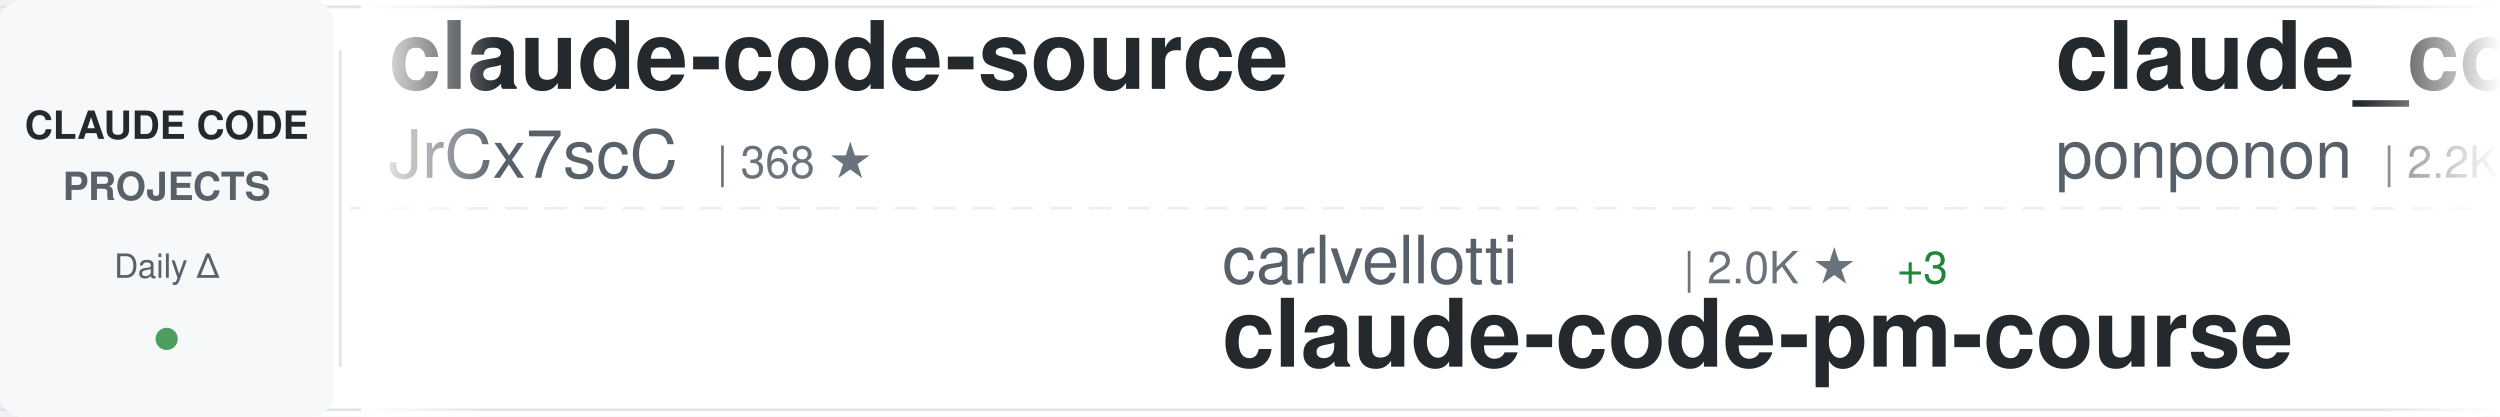
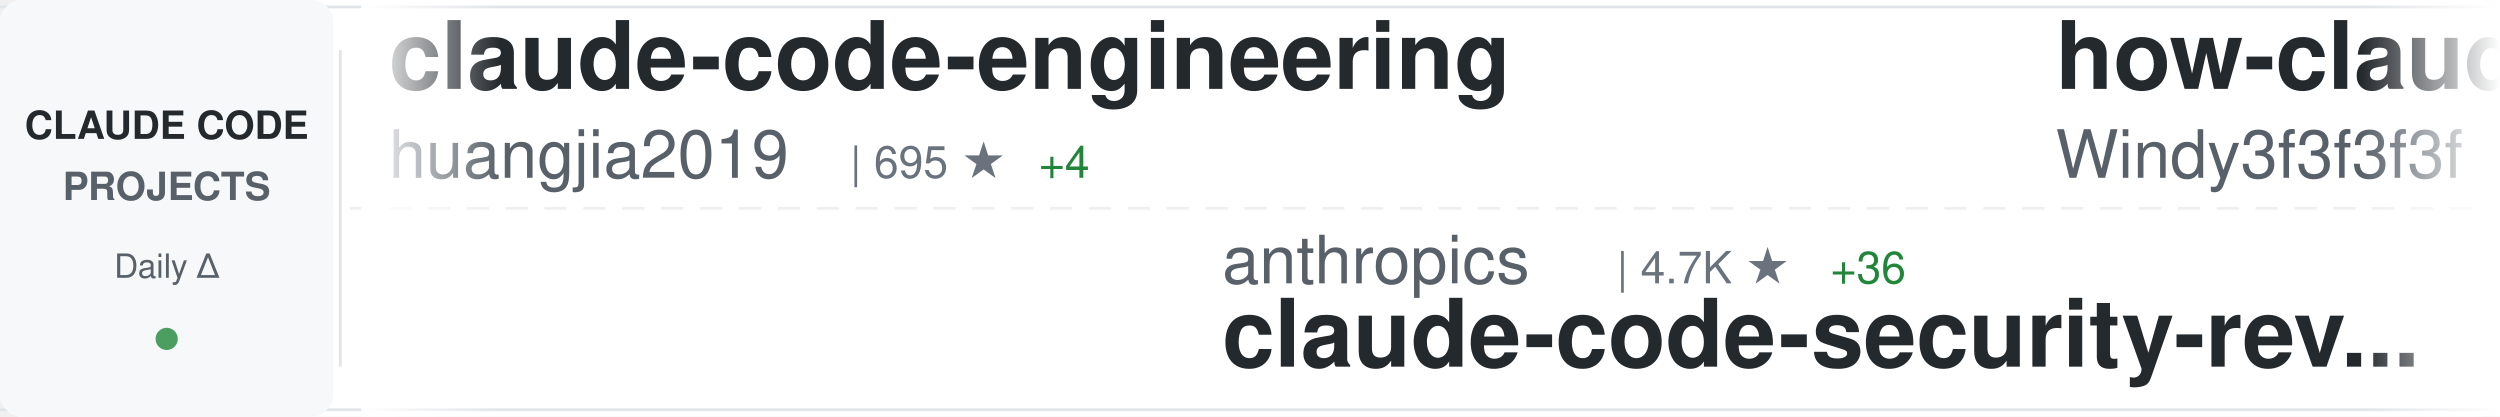
<svg xmlns="http://www.w3.org/2000/svg" width="900" height="150">
  <defs>
    <linearGradient id="awesomeLeftFade" x1="0%" y1="0%" x2="100%" y2="0%">
      <stop offset="0%" style="stop-color:#ffffff;stop-opacity:1" />
      <stop offset="100%" style="stop-color:#ffffff;stop-opacity:0" />
    </linearGradient>
    <linearGradient id="awesomeRightFade" x1="0%" y1="0%" x2="100%" y2="0%">
      <stop offset="0%" style="stop-color:#ffffff;stop-opacity:0" />
      <stop offset="100%" style="stop-color:#ffffff;stop-opacity:1" />
    </linearGradient>
  </defs>
  <rect width="900" height="150" fill="#ffffff" rx="8" />
  <rect x="0" y="2" width="900" height="1" fill="#e1e4e8" />
  <rect x="0" y="147" width="900" height="1" fill="#e1e4e8" />
  <line x1="0" y1="75" x2="900" y2="75" stroke="#e1e4e8" stroke-width="1" stroke-dasharray="8 6" opacity="0.6" />
  <rect x="0" y="0" width="120" height="150" fill="#f6f8fa" rx="8" />
  <text x="60" y="50" font-family="-apple-system, BlinkMacSystemFont, 'Segoe UI', Helvetica, Arial, sans-serif" font-size="14" font-weight="600" fill="#24292e" text-anchor="middle">CLAUDE CODE</text>
  <text x="60" y="72" font-family="-apple-system, BlinkMacSystemFont, 'Segoe UI', Helvetica, Arial, sans-serif" font-size="14" font-weight="600" fill="#586069" text-anchor="middle">PROJECTS</text>
  <text x="60" y="100" font-family="-apple-system, BlinkMacSystemFont, 'Segoe UI', Helvetica, Arial, sans-serif" font-size="12" font-weight="500" fill="#586069" text-anchor="middle">Daily Δ</text>
  <circle cx="60" cy="122" r="4" fill="#22863a" opacity="0.8" />
  <rect x="122" y="18" width="1" height="114" fill="#e1e4e8" />
  <clipPath id="awesomeTickerClip">
    <rect x="130" y="0" width="770" height="150" />
  </clipPath>
  <g clip-path="url(#awesomeTickerClip)">
    <g id="awesomeTickerItems">
      <animateTransform attributeName="transform" attributeType="XML" type="translate" from="0 0" to="-3000 0" dur="54s" repeatCount="indefinite" />
      <g transform="translate(0, 0)">
-         <text x="140" y="32" font-family="-apple-system, BlinkMacSystemFont, 'Segoe UI', Helvetica, Arial, sans-serif" font-size="34" font-weight="600" fill="#24292e">claude-code-source</text>
-         <text x="140" y="64" font-family="-apple-system, BlinkMacSystemFont, 'Segoe UI', Helvetica, Arial, sans-serif" font-size="24" font-weight="400" fill="#586069">JrCx7scC</text>
-         <text x="258" y="64" font-family="-apple-system, BlinkMacSystemFont, 'Segoe UI', Helvetica, Arial, sans-serif" font-size="16" font-weight="500" fill="#6a737d">| 368 ★</text>
+         <text x="140" y="32" font-family="-apple-system, BlinkMacSystemFont, 'Segoe UI', Helvetica, Arial, sans-serif" font-size="34" font-weight="600" fill="#24292e">claude-code-engineering</text>
+         <text x="140" y="64" font-family="-apple-system, BlinkMacSystemFont, 'Segoe UI', Helvetica, Arial, sans-serif" font-size="24" font-weight="400" fill="#586069">huangjia2019</text>
+         <text x="306" y="64" font-family="-apple-system, BlinkMacSystemFont, 'Segoe UI', Helvetica, Arial, sans-serif" font-size="16" font-weight="500" fill="#6a737d">| 695 ★</text>
+         <text x="374" y="64" font-family="-apple-system, BlinkMacSystemFont, 'Segoe UI', Helvetica, Arial, sans-serif" font-size="16" font-weight="500" fill="#22863a"> +4</text>
      </g>
      <g transform="translate(300, 0)">
-         <text x="140" y="102" font-family="-apple-system, BlinkMacSystemFont, 'Segoe UI', Helvetica, Arial, sans-serif" font-size="24" font-weight="400" fill="#586069">carlvellotti</text>
-         <text x="306" y="102" font-family="-apple-system, BlinkMacSystemFont, 'Segoe UI', Helvetica, Arial, sans-serif" font-size="16" font-weight="500" fill="#6a737d">| 2.0K ★</text>
-         <text x="383" y="102" font-family="-apple-system, BlinkMacSystemFont, 'Segoe UI', Helvetica, Arial, sans-serif" font-size="16" font-weight="500" fill="#22863a"> +3</text>
-         <text x="140" y="132" font-family="-apple-system, BlinkMacSystemFont, 'Segoe UI', Helvetica, Arial, sans-serif" font-size="34" font-weight="600" fill="#24292e">claude-code-pm-course</text>
+         <text x="140" y="102" font-family="-apple-system, BlinkMacSystemFont, 'Segoe UI', Helvetica, Arial, sans-serif" font-size="24" font-weight="400" fill="#586069">anthropics</text>
+         <text x="282" y="102" font-family="-apple-system, BlinkMacSystemFont, 'Segoe UI', Helvetica, Arial, sans-serif" font-size="16" font-weight="500" fill="#6a737d">| 4.7K ★</text>
+         <text x="359" y="102" font-family="-apple-system, BlinkMacSystemFont, 'Segoe UI', Helvetica, Arial, sans-serif" font-size="16" font-weight="500" fill="#22863a"> +36</text>
+         <text x="140" y="132" font-family="-apple-system, BlinkMacSystemFont, 'Segoe UI', Helvetica, Arial, sans-serif" font-size="34" font-weight="600" fill="#24292e">claude-code-security-rev...</text>
      </g>
      <g transform="translate(600, 0)">
-         <text x="140" y="32" font-family="-apple-system, BlinkMacSystemFont, 'Segoe UI', Helvetica, Arial, sans-serif" font-size="34" font-weight="600" fill="#24292e">claude_code_src</text>
-         <text x="140" y="64" font-family="-apple-system, BlinkMacSystemFont, 'Segoe UI', Helvetica, Arial, sans-serif" font-size="24" font-weight="400" fill="#586069">ponponon</text>
-         <text x="258" y="64" font-family="-apple-system, BlinkMacSystemFont, 'Segoe UI', Helvetica, Arial, sans-serif" font-size="16" font-weight="500" fill="#6a737d">| 2.2K ★</text>
-         <text x="335" y="64" font-family="-apple-system, BlinkMacSystemFont, 'Segoe UI', Helvetica, Arial, sans-serif" font-size="16" font-weight="500" fill="#22863a"> +2</text>
+         <text x="140" y="32" font-family="-apple-system, BlinkMacSystemFont, 'Segoe UI', Helvetica, Arial, sans-serif" font-size="34" font-weight="600" fill="#24292e">how-claude-code-works</text>
+         <text x="140" y="64" font-family="-apple-system, BlinkMacSystemFont, 'Segoe UI', Helvetica, Arial, sans-serif" font-size="24" font-weight="400" fill="#586069">Windy3f3f3f3f</text>
+         <text x="318" y="64" font-family="-apple-system, BlinkMacSystemFont, 'Segoe UI', Helvetica, Arial, sans-serif" font-size="16" font-weight="500" fill="#6a737d">| 2.4K ★</text>
+         <text x="395" y="64" font-family="-apple-system, BlinkMacSystemFont, 'Segoe UI', Helvetica, Arial, sans-serif" font-size="16" font-weight="500" fill="#22863a"> +12</text>
      </g>
      <g transform="translate(900, 0)">
-         <text x="140" y="102" font-family="-apple-system, BlinkMacSystemFont, 'Segoe UI', Helvetica, Arial, sans-serif" font-size="24" font-weight="400" fill="#586069">fazxes</text>
-         <text x="234" y="102" font-family="-apple-system, BlinkMacSystemFont, 'Segoe UI', Helvetica, Arial, sans-serif" font-size="16" font-weight="500" fill="#6a737d">| 217 ★</text>
-         <text x="302" y="102" font-family="-apple-system, BlinkMacSystemFont, 'Segoe UI', Helvetica, Arial, sans-serif" font-size="16" font-weight="500" fill="#22863a"> +1</text>
-         <text x="140" y="132" font-family="-apple-system, BlinkMacSystemFont, 'Segoe UI', Helvetica, Arial, sans-serif" font-size="34" font-weight="600" fill="#24292e">Claude-code</text>
+         <text x="140" y="102" font-family="-apple-system, BlinkMacSystemFont, 'Segoe UI', Helvetica, Arial, sans-serif" font-size="24" font-weight="400" fill="#586069">Donchitos</text>
+         <text x="270" y="102" font-family="-apple-system, BlinkMacSystemFont, 'Segoe UI', Helvetica, Arial, sans-serif" font-size="16" font-weight="500" fill="#6a737d">| 19.8K ★</text>
+         <text x="356" y="102" font-family="-apple-system, BlinkMacSystemFont, 'Segoe UI', Helvetica, Arial, sans-serif" font-size="16" font-weight="500" fill="#22863a"> +96</text>
+         <text x="140" y="132" font-family="-apple-system, BlinkMacSystemFont, 'Segoe UI', Helvetica, Arial, sans-serif" font-size="34" font-weight="600" fill="#24292e">Claude-Code-Game-Studios</text>
      </g>
      <g transform="translate(1200, 0)">
-         <text x="140" y="32" font-family="-apple-system, BlinkMacSystemFont, 'Segoe UI', Helvetica, Arial, sans-serif" font-size="34" font-weight="600" fill="#24292e">my-claude-code-setup</text>
-         <text x="140" y="64" font-family="-apple-system, BlinkMacSystemFont, 'Segoe UI', Helvetica, Arial, sans-serif" font-size="24" font-weight="400" fill="#586069">centminmod</text>
-         <text x="282" y="64" font-family="-apple-system, BlinkMacSystemFont, 'Segoe UI', Helvetica, Arial, sans-serif" font-size="16" font-weight="500" fill="#6a737d">| 2.3K ★</text>
-         <text x="359" y="64" font-family="-apple-system, BlinkMacSystemFont, 'Segoe UI', Helvetica, Arial, sans-serif" font-size="16" font-weight="500" fill="#22863a"> +2</text>
+         <text x="140" y="32" font-family="-apple-system, BlinkMacSystemFont, 'Segoe UI', Helvetica, Arial, sans-serif" font-size="34" font-weight="600" fill="#24292e">claude-code-source-code</text>
+         <text x="140" y="64" font-family="-apple-system, BlinkMacSystemFont, 'Segoe UI', Helvetica, Arial, sans-serif" font-size="24" font-weight="400" fill="#586069">777genius</text>
+         <text x="270" y="64" font-family="-apple-system, BlinkMacSystemFont, 'Segoe UI', Helvetica, Arial, sans-serif" font-size="16" font-weight="500" fill="#6a737d">| 912 ★</text>
      </g>
      <g transform="translate(1500, 0)">
-         <text x="140" y="102" font-family="-apple-system, BlinkMacSystemFont, 'Segoe UI', Helvetica, Arial, sans-serif" font-size="24" font-weight="400" fill="#586069">sugyan</text>
-         <text x="234" y="102" font-family="-apple-system, BlinkMacSystemFont, 'Segoe UI', Helvetica, Arial, sans-serif" font-size="16" font-weight="500" fill="#6a737d">| 1.1K ★</text>
-         <text x="140" y="132" font-family="-apple-system, BlinkMacSystemFont, 'Segoe UI', Helvetica, Arial, sans-serif" font-size="34" font-weight="600" fill="#24292e">claude-code-webui</text>
+         <text x="140" y="102" font-family="-apple-system, BlinkMacSystemFont, 'Segoe UI', Helvetica, Arial, sans-serif" font-size="24" font-weight="400" fill="#586069">ghuntley</text>
+         <text x="258" y="102" font-family="-apple-system, BlinkMacSystemFont, 'Segoe UI', Helvetica, Arial, sans-serif" font-size="16" font-weight="500" fill="#6a737d">| 978 ★</text>
+         <text x="140" y="132" font-family="-apple-system, BlinkMacSystemFont, 'Segoe UI', Helvetica, Arial, sans-serif" font-size="34" font-weight="600" fill="#24292e">claude-code-source-code-...</text>
      </g>
      <g transform="translate(1800, 0)">
-         <text x="140" y="32" font-family="-apple-system, BlinkMacSystemFont, 'Segoe UI', Helvetica, Arial, sans-serif" font-size="34" font-weight="600" fill="#24292e">free-claude-code</text>
-         <text x="140" y="64" font-family="-apple-system, BlinkMacSystemFont, 'Segoe UI', Helvetica, Arial, sans-serif" font-size="24" font-weight="400" fill="#586069">Alishahryar1</text>
-         <text x="306" y="64" font-family="-apple-system, BlinkMacSystemFont, 'Segoe UI', Helvetica, Arial, sans-serif" font-size="16" font-weight="500" fill="#6a737d">| 28.9K ★</text>
-         <text x="392" y="64" font-family="-apple-system, BlinkMacSystemFont, 'Segoe UI', Helvetica, Arial, sans-serif" font-size="16" font-weight="500" fill="#22863a"> +550</text>
+         <text x="140" y="32" font-family="-apple-system, BlinkMacSystemFont, 'Segoe UI', Helvetica, Arial, sans-serif" font-size="34" font-weight="600" fill="#24292e">claude-code-hooks-master...</text>
+         <text x="140" y="64" font-family="-apple-system, BlinkMacSystemFont, 'Segoe UI', Helvetica, Arial, sans-serif" font-size="24" font-weight="400" fill="#586069">disler</text>
+         <text x="234" y="64" font-family="-apple-system, BlinkMacSystemFont, 'Segoe UI', Helvetica, Arial, sans-serif" font-size="16" font-weight="500" fill="#6a737d">| 3.7K ★</text>
+         <text x="311" y="64" font-family="-apple-system, BlinkMacSystemFont, 'Segoe UI', Helvetica, Arial, sans-serif" font-size="16" font-weight="500" fill="#22863a"> +3</text>
      </g>
      <g transform="translate(2100, 0)">
-         <text x="140" y="102" font-family="-apple-system, BlinkMacSystemFont, 'Segoe UI', Helvetica, Arial, sans-serif" font-size="24" font-weight="400" fill="#586069">chauncygu</text>
-         <text x="270" y="102" font-family="-apple-system, BlinkMacSystemFont, 'Segoe UI', Helvetica, Arial, sans-serif" font-size="16" font-weight="500" fill="#6a737d">| 2.5K ★</text>
-         <text x="347" y="102" font-family="-apple-system, BlinkMacSystemFont, 'Segoe UI', Helvetica, Arial, sans-serif" font-size="16" font-weight="500" fill="#22863a"> +6</text>
-         <text x="140" y="132" font-family="-apple-system, BlinkMacSystemFont, 'Segoe UI', Helvetica, Arial, sans-serif" font-size="34" font-weight="600" fill="#24292e">collection-claude-code-s...</text>
+         <text x="140" y="102" font-family="-apple-system, BlinkMacSystemFont, 'Segoe UI', Helvetica, Arial, sans-serif" font-size="24" font-weight="400" fill="#586069">pedrohcgs</text>
+         <text x="270" y="102" font-family="-apple-system, BlinkMacSystemFont, 'Segoe UI', Helvetica, Arial, sans-serif" font-size="16" font-weight="500" fill="#6a737d">| 1.1K ★</text>
+         <text x="347" y="102" font-family="-apple-system, BlinkMacSystemFont, 'Segoe UI', Helvetica, Arial, sans-serif" font-size="16" font-weight="500" fill="#22863a"> +12</text>
+         <text x="140" y="132" font-family="-apple-system, BlinkMacSystemFont, 'Segoe UI', Helvetica, Arial, sans-serif" font-size="34" font-weight="600" fill="#24292e">claude-code-my-workflow</text>
      </g>
      <g transform="translate(2400, 0)">
-         <text x="140" y="32" font-family="-apple-system, BlinkMacSystemFont, 'Segoe UI', Helvetica, Arial, sans-serif" font-size="34" font-weight="600" fill="#24292e">claude-code-hub</text>
-         <text x="140" y="64" font-family="-apple-system, BlinkMacSystemFont, 'Segoe UI', Helvetica, Arial, sans-serif" font-size="24" font-weight="400" fill="#586069">ding113</text>
-         <text x="246" y="64" font-family="-apple-system, BlinkMacSystemFont, 'Segoe UI', Helvetica, Arial, sans-serif" font-size="16" font-weight="500" fill="#6a737d">| 2.9K ★</text>
-         <text x="323" y="64" font-family="-apple-system, BlinkMacSystemFont, 'Segoe UI', Helvetica, Arial, sans-serif" font-size="16" font-weight="500" fill="#22863a"> +5</text>
+         <text x="140" y="32" font-family="-apple-system, BlinkMacSystemFont, 'Segoe UI', Helvetica, Arial, sans-serif" font-size="34" font-weight="600" fill="#24292e">ralph</text>
+         <text x="140" y="64" font-family="-apple-system, BlinkMacSystemFont, 'Segoe UI', Helvetica, Arial, sans-serif" font-size="24" font-weight="400" fill="#586069">snarktank</text>
+         <text x="270" y="64" font-family="-apple-system, BlinkMacSystemFont, 'Segoe UI', Helvetica, Arial, sans-serif" font-size="16" font-weight="500" fill="#6a737d">| 19.5K ★</text>
+         <text x="356" y="64" font-family="-apple-system, BlinkMacSystemFont, 'Segoe UI', Helvetica, Arial, sans-serif" font-size="16" font-weight="500" fill="#22863a"> +32</text>
      </g>
      <g transform="translate(2700, 0)">
-         <text x="140" y="102" font-family="-apple-system, BlinkMacSystemFont, 'Segoe UI', Helvetica, Arial, sans-serif" font-size="24" font-weight="400" fill="#586069">LING71671</text>
-         <text x="270" y="102" font-family="-apple-system, BlinkMacSystemFont, 'Segoe UI', Helvetica, Arial, sans-serif" font-size="16" font-weight="500" fill="#6a737d">| 860 ★</text>
-         <text x="338" y="102" font-family="-apple-system, BlinkMacSystemFont, 'Segoe UI', Helvetica, Arial, sans-serif" font-size="16" font-weight="500" fill="#22863a"> +5</text>
-         <text x="140" y="132" font-family="-apple-system, BlinkMacSystemFont, 'Segoe UI', Helvetica, Arial, sans-serif" font-size="34" font-weight="600" fill="#24292e">Open-ClaudeCode</text>
+         <text x="140" y="102" font-family="-apple-system, BlinkMacSystemFont, 'Segoe UI', Helvetica, Arial, sans-serif" font-size="24" font-weight="400" fill="#586069">kodu-ai</text>
+         <text x="246" y="102" font-family="-apple-system, BlinkMacSystemFont, 'Segoe UI', Helvetica, Arial, sans-serif" font-size="16" font-weight="500" fill="#6a737d">| 5.3K ★</text>
+         <text x="140" y="132" font-family="-apple-system, BlinkMacSystemFont, 'Segoe UI', Helvetica, Arial, sans-serif" font-size="34" font-weight="600" fill="#24292e">claude-coder</text>
      </g>
      <g transform="translate(3000, 0)">
-         <text x="140" y="32" font-family="-apple-system, BlinkMacSystemFont, 'Segoe UI', Helvetica, Arial, sans-serif" font-size="34" font-weight="600" fill="#24292e">claude-code-source</text>
-         <text x="140" y="64" font-family="-apple-system, BlinkMacSystemFont, 'Segoe UI', Helvetica, Arial, sans-serif" font-size="24" font-weight="400" fill="#586069">JrCx7scC</text>
-         <text x="258" y="64" font-family="-apple-system, BlinkMacSystemFont, 'Segoe UI', Helvetica, Arial, sans-serif" font-size="16" font-weight="500" fill="#6a737d">| 368 ★</text>
+         <text x="140" y="32" font-family="-apple-system, BlinkMacSystemFont, 'Segoe UI', Helvetica, Arial, sans-serif" font-size="34" font-weight="600" fill="#24292e">claude-code-engineering</text>
+         <text x="140" y="64" font-family="-apple-system, BlinkMacSystemFont, 'Segoe UI', Helvetica, Arial, sans-serif" font-size="24" font-weight="400" fill="#586069">huangjia2019</text>
+         <text x="306" y="64" font-family="-apple-system, BlinkMacSystemFont, 'Segoe UI', Helvetica, Arial, sans-serif" font-size="16" font-weight="500" fill="#6a737d">| 695 ★</text>
+         <text x="374" y="64" font-family="-apple-system, BlinkMacSystemFont, 'Segoe UI', Helvetica, Arial, sans-serif" font-size="16" font-weight="500" fill="#22863a"> +4</text>
      </g>
      <g transform="translate(3300, 0)">
-         <text x="140" y="102" font-family="-apple-system, BlinkMacSystemFont, 'Segoe UI', Helvetica, Arial, sans-serif" font-size="24" font-weight="400" fill="#586069">carlvellotti</text>
-         <text x="306" y="102" font-family="-apple-system, BlinkMacSystemFont, 'Segoe UI', Helvetica, Arial, sans-serif" font-size="16" font-weight="500" fill="#6a737d">| 2.0K ★</text>
-         <text x="383" y="102" font-family="-apple-system, BlinkMacSystemFont, 'Segoe UI', Helvetica, Arial, sans-serif" font-size="16" font-weight="500" fill="#22863a"> +3</text>
-         <text x="140" y="132" font-family="-apple-system, BlinkMacSystemFont, 'Segoe UI', Helvetica, Arial, sans-serif" font-size="34" font-weight="600" fill="#24292e">claude-code-pm-course</text>
+         <text x="140" y="102" font-family="-apple-system, BlinkMacSystemFont, 'Segoe UI', Helvetica, Arial, sans-serif" font-size="24" font-weight="400" fill="#586069">anthropics</text>
+         <text x="282" y="102" font-family="-apple-system, BlinkMacSystemFont, 'Segoe UI', Helvetica, Arial, sans-serif" font-size="16" font-weight="500" fill="#6a737d">| 4.7K ★</text>
+         <text x="359" y="102" font-family="-apple-system, BlinkMacSystemFont, 'Segoe UI', Helvetica, Arial, sans-serif" font-size="16" font-weight="500" fill="#22863a"> +36</text>
+         <text x="140" y="132" font-family="-apple-system, BlinkMacSystemFont, 'Segoe UI', Helvetica, Arial, sans-serif" font-size="34" font-weight="600" fill="#24292e">claude-code-security-rev...</text>
      </g>
      <g transform="translate(3600, 0)">
-         <text x="140" y="32" font-family="-apple-system, BlinkMacSystemFont, 'Segoe UI', Helvetica, Arial, sans-serif" font-size="34" font-weight="600" fill="#24292e">claude_code_src</text>
-         <text x="140" y="64" font-family="-apple-system, BlinkMacSystemFont, 'Segoe UI', Helvetica, Arial, sans-serif" font-size="24" font-weight="400" fill="#586069">ponponon</text>
-         <text x="258" y="64" font-family="-apple-system, BlinkMacSystemFont, 'Segoe UI', Helvetica, Arial, sans-serif" font-size="16" font-weight="500" fill="#6a737d">| 2.2K ★</text>
-         <text x="335" y="64" font-family="-apple-system, BlinkMacSystemFont, 'Segoe UI', Helvetica, Arial, sans-serif" font-size="16" font-weight="500" fill="#22863a"> +2</text>
+         <text x="140" y="32" font-family="-apple-system, BlinkMacSystemFont, 'Segoe UI', Helvetica, Arial, sans-serif" font-size="34" font-weight="600" fill="#24292e">how-claude-code-works</text>
+         <text x="140" y="64" font-family="-apple-system, BlinkMacSystemFont, 'Segoe UI', Helvetica, Arial, sans-serif" font-size="24" font-weight="400" fill="#586069">Windy3f3f3f3f</text>
+         <text x="318" y="64" font-family="-apple-system, BlinkMacSystemFont, 'Segoe UI', Helvetica, Arial, sans-serif" font-size="16" font-weight="500" fill="#6a737d">| 2.4K ★</text>
+         <text x="395" y="64" font-family="-apple-system, BlinkMacSystemFont, 'Segoe UI', Helvetica, Arial, sans-serif" font-size="16" font-weight="500" fill="#22863a"> +12</text>
      </g>
      <g transform="translate(3900, 0)">
-         <text x="140" y="102" font-family="-apple-system, BlinkMacSystemFont, 'Segoe UI', Helvetica, Arial, sans-serif" font-size="24" font-weight="400" fill="#586069">fazxes</text>
-         <text x="234" y="102" font-family="-apple-system, BlinkMacSystemFont, 'Segoe UI', Helvetica, Arial, sans-serif" font-size="16" font-weight="500" fill="#6a737d">| 217 ★</text>
-         <text x="302" y="102" font-family="-apple-system, BlinkMacSystemFont, 'Segoe UI', Helvetica, Arial, sans-serif" font-size="16" font-weight="500" fill="#22863a"> +1</text>
-         <text x="140" y="132" font-family="-apple-system, BlinkMacSystemFont, 'Segoe UI', Helvetica, Arial, sans-serif" font-size="34" font-weight="600" fill="#24292e">Claude-code</text>
+         <text x="140" y="102" font-family="-apple-system, BlinkMacSystemFont, 'Segoe UI', Helvetica, Arial, sans-serif" font-size="24" font-weight="400" fill="#586069">Donchitos</text>
+         <text x="270" y="102" font-family="-apple-system, BlinkMacSystemFont, 'Segoe UI', Helvetica, Arial, sans-serif" font-size="16" font-weight="500" fill="#6a737d">| 19.8K ★</text>
+         <text x="356" y="102" font-family="-apple-system, BlinkMacSystemFont, 'Segoe UI', Helvetica, Arial, sans-serif" font-size="16" font-weight="500" fill="#22863a"> +96</text>
+         <text x="140" y="132" font-family="-apple-system, BlinkMacSystemFont, 'Segoe UI', Helvetica, Arial, sans-serif" font-size="34" font-weight="600" fill="#24292e">Claude-Code-Game-Studios</text>
      </g>
    </g>
  </g>
  <rect x="130" y="0" width="50" height="150" fill="url(#awesomeLeftFade)" />
  <rect x="850" y="0" width="50" height="150" fill="url(#awesomeRightFade)" />
</svg>
